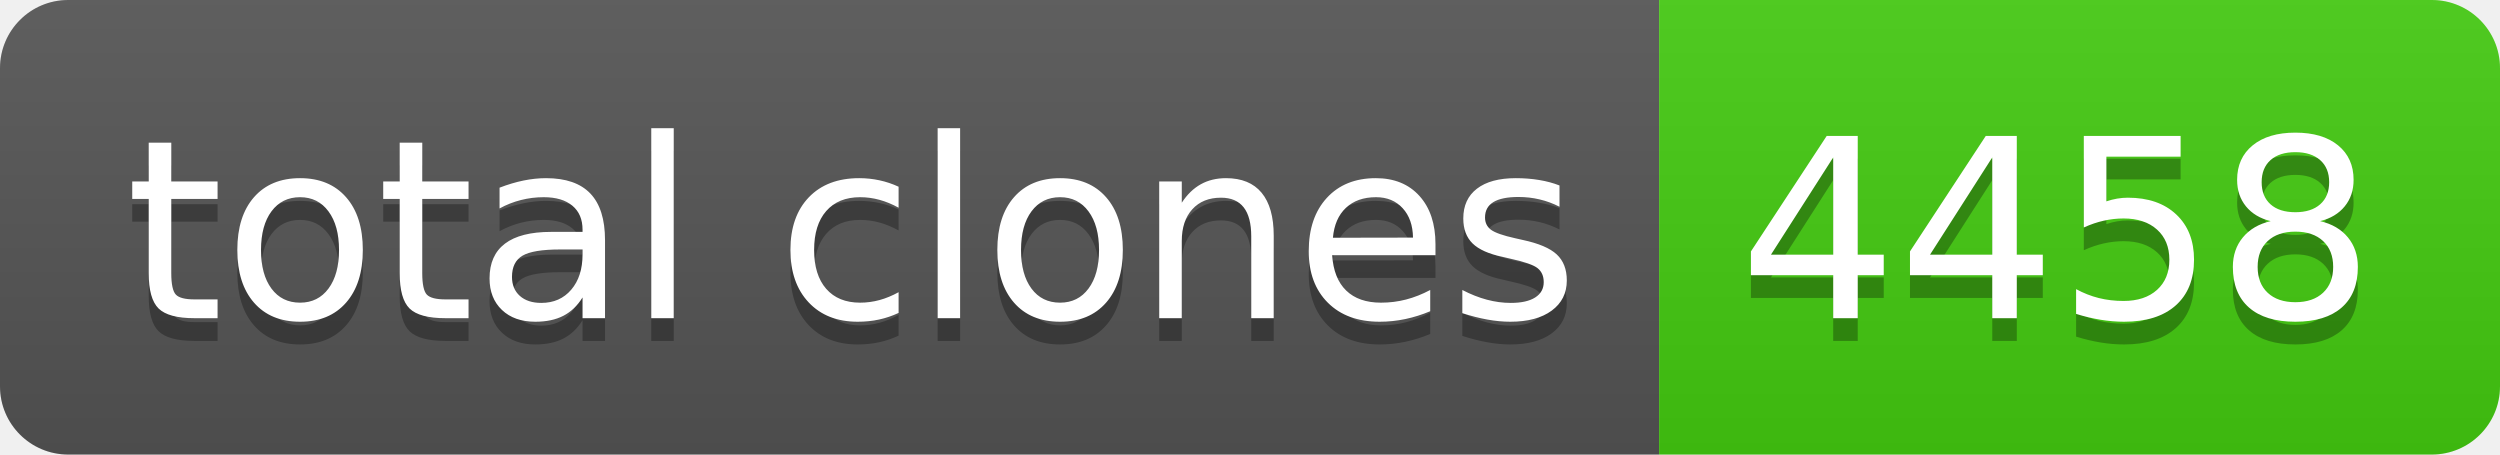
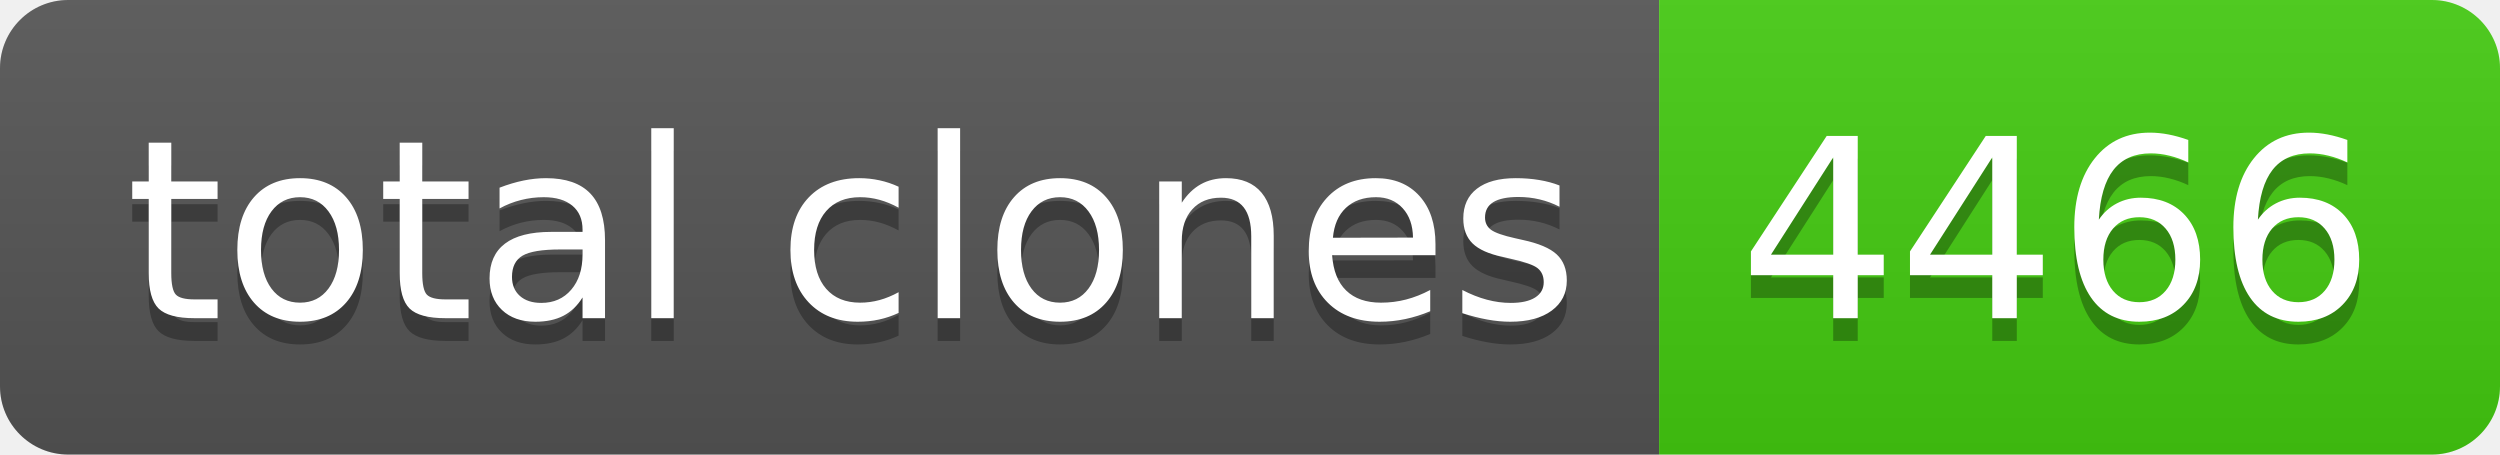
- <svg xmlns="http://www.w3.org/2000/svg" width="110" height="20" role="img" aria-label="total clones: 4458">
+ <svg xmlns="http://www.w3.org/2000/svg" width="110" height="20" role="img" aria-label="total clones: 4466">
  <linearGradient id="s" x2="0" y2="100%">
    <stop offset="0" stop-color="#bbb" stop-opacity=".1" />
    <stop offset="1" stop-opacity=".1" />
  </linearGradient>
  <clipPath id="r">
    <rect width="110" height="20" rx="3" fill="#fff" />
  </clipPath>
  <g clip-path="url(#r)">
    <rect width="73" height="20" fill="#555" />
    <rect x="73" width="37" height="20" fill="#4c1" />
    <rect width="110" height="20" fill="url(#s)" />
  </g>
  <g fill="#fff" text-anchor="middle" font-family="Verdana,Geneva,DejaVu Sans,sans-serif" text-rendering="geometricPrecision" font-size="110">
    <text aria-hidden="true" x="375" y="150" fill="#010101" fill-opacity=".3" transform="scale(.1)" textLength="630">total clones</text>
    <text x="375" y="140" transform="scale(.1)" fill="#fff" textLength="630">total clones</text>
-     <text aria-hidden="true" x="905" y="150" fill="#010101" fill-opacity=".3" transform="scale(.1)" textLength="270">4458</text>
-     <text x="905" y="140" transform="scale(.1)" fill="#fff" textLength="270">4458</text>
+     <text aria-hidden="true" x="905" y="150" fill="#010101" fill-opacity=".3" transform="scale(.1)" textLength="270">4466</text>
+     <text x="905" y="140" transform="scale(.1)" fill="#fff" textLength="270">4466</text>
  </g>
</svg>
